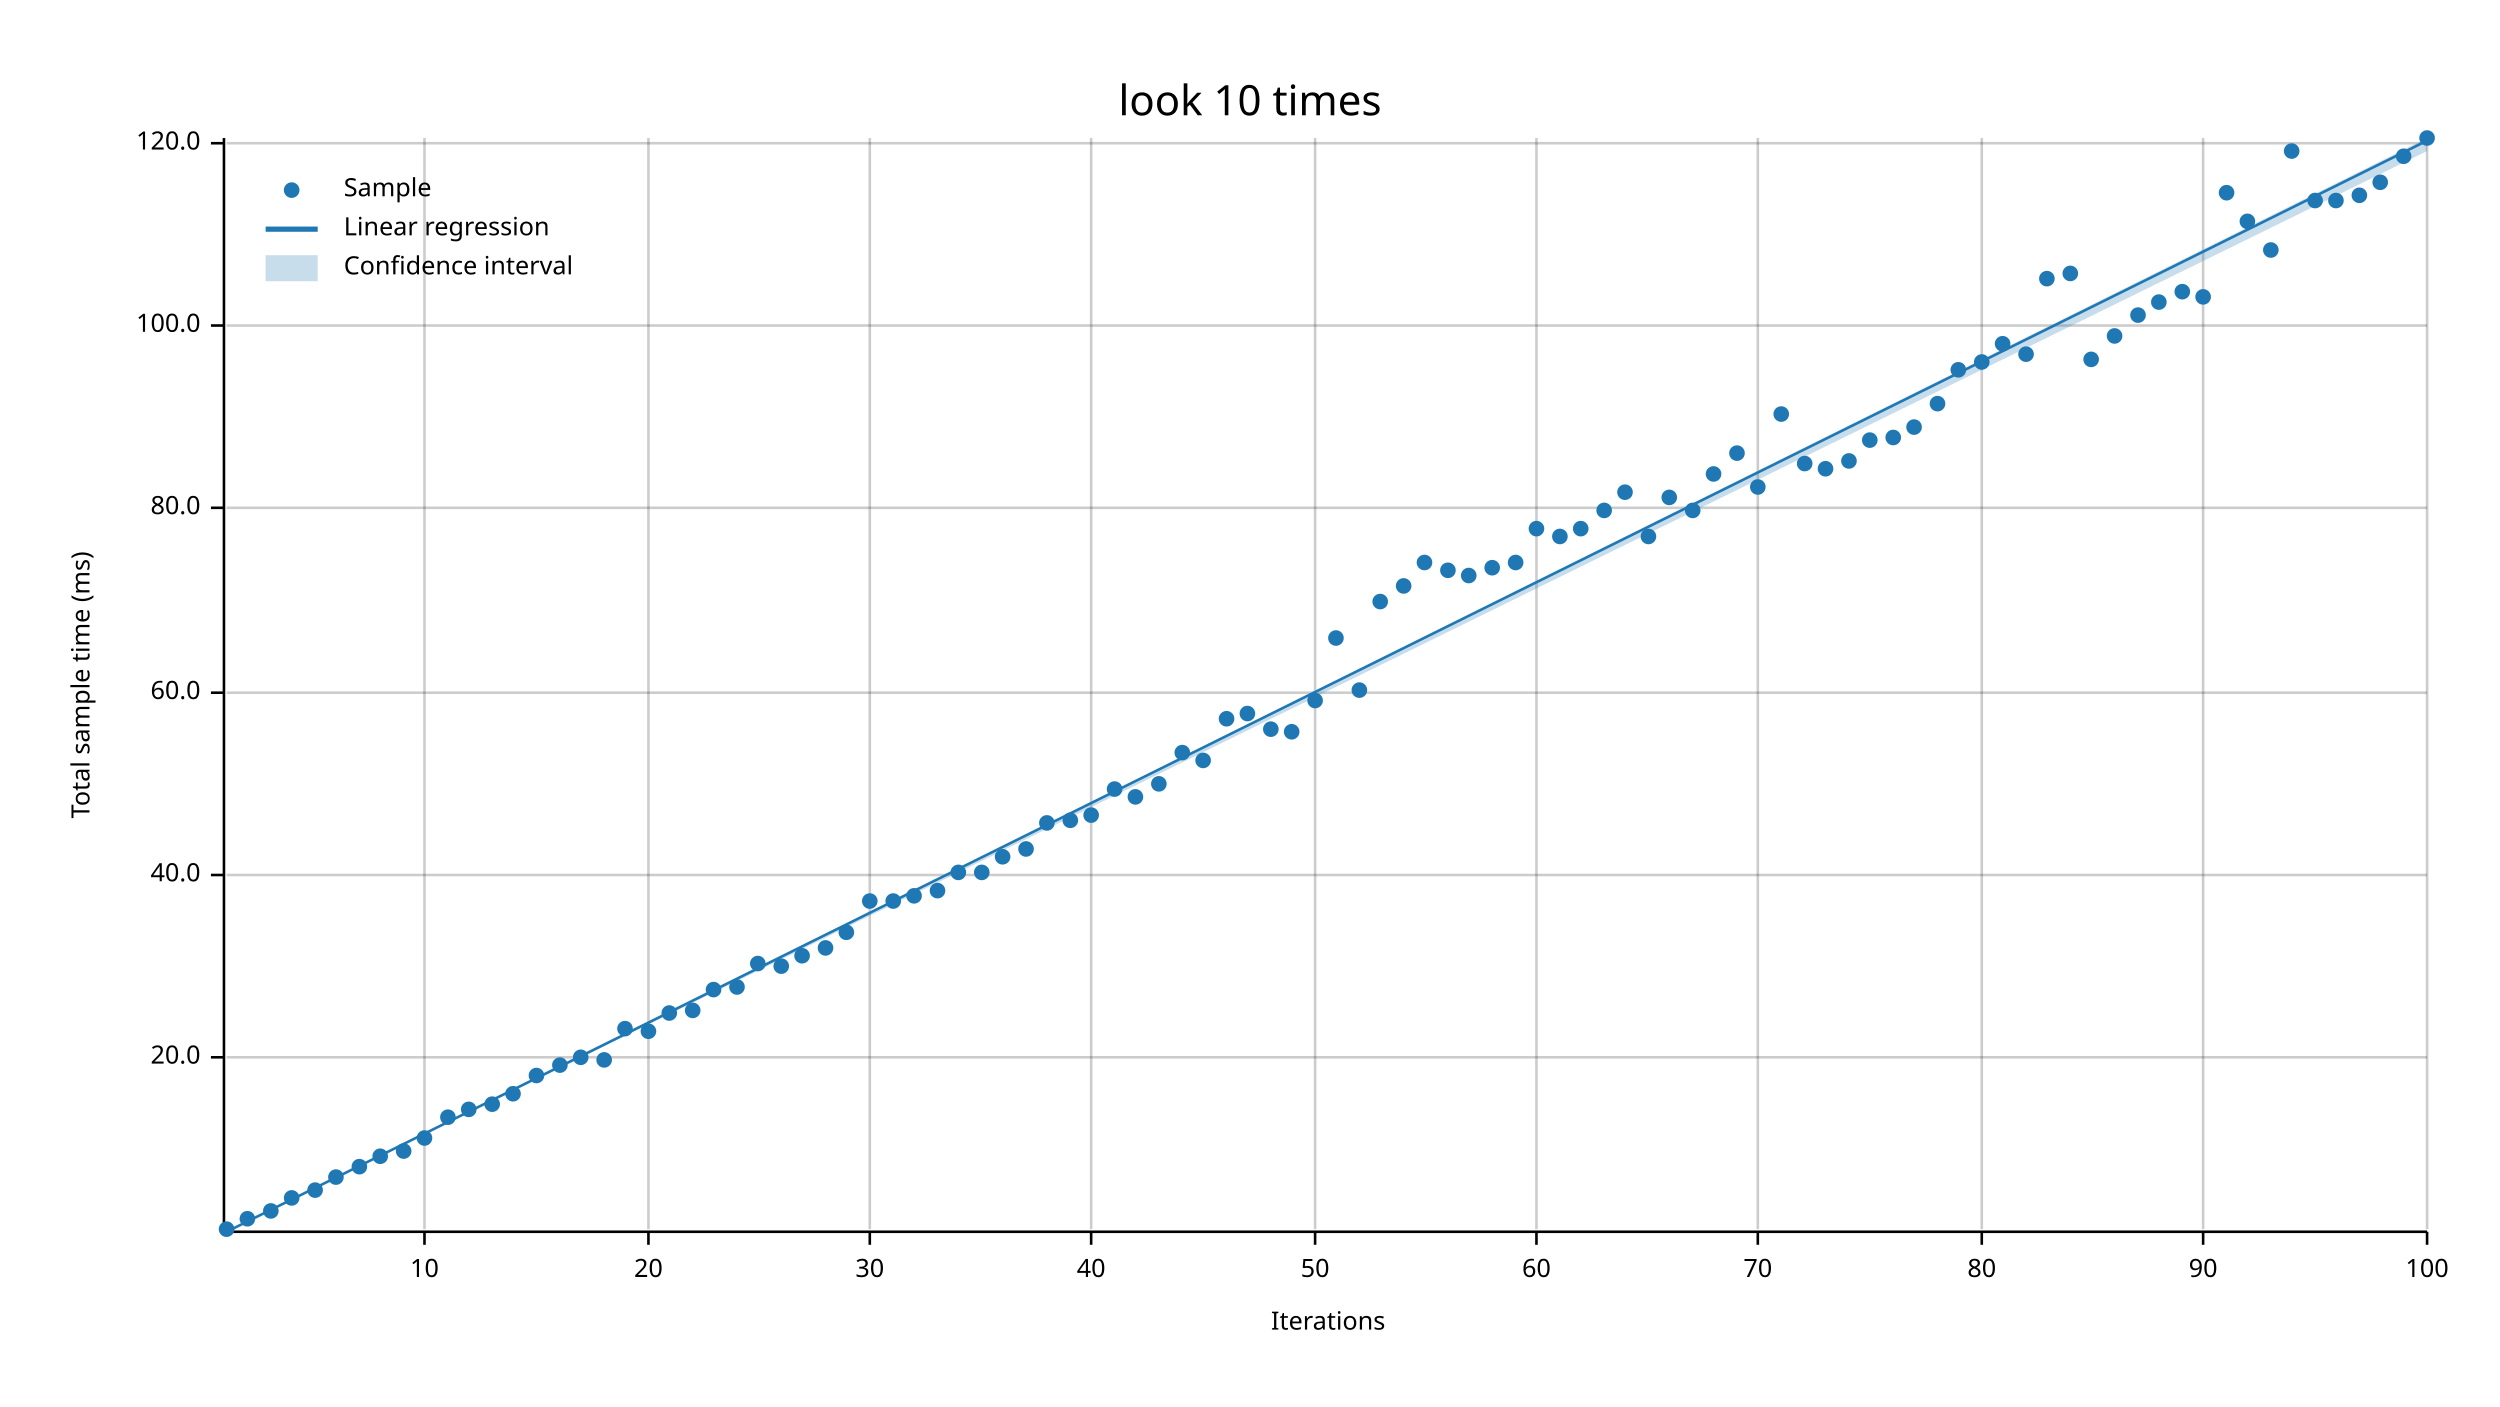
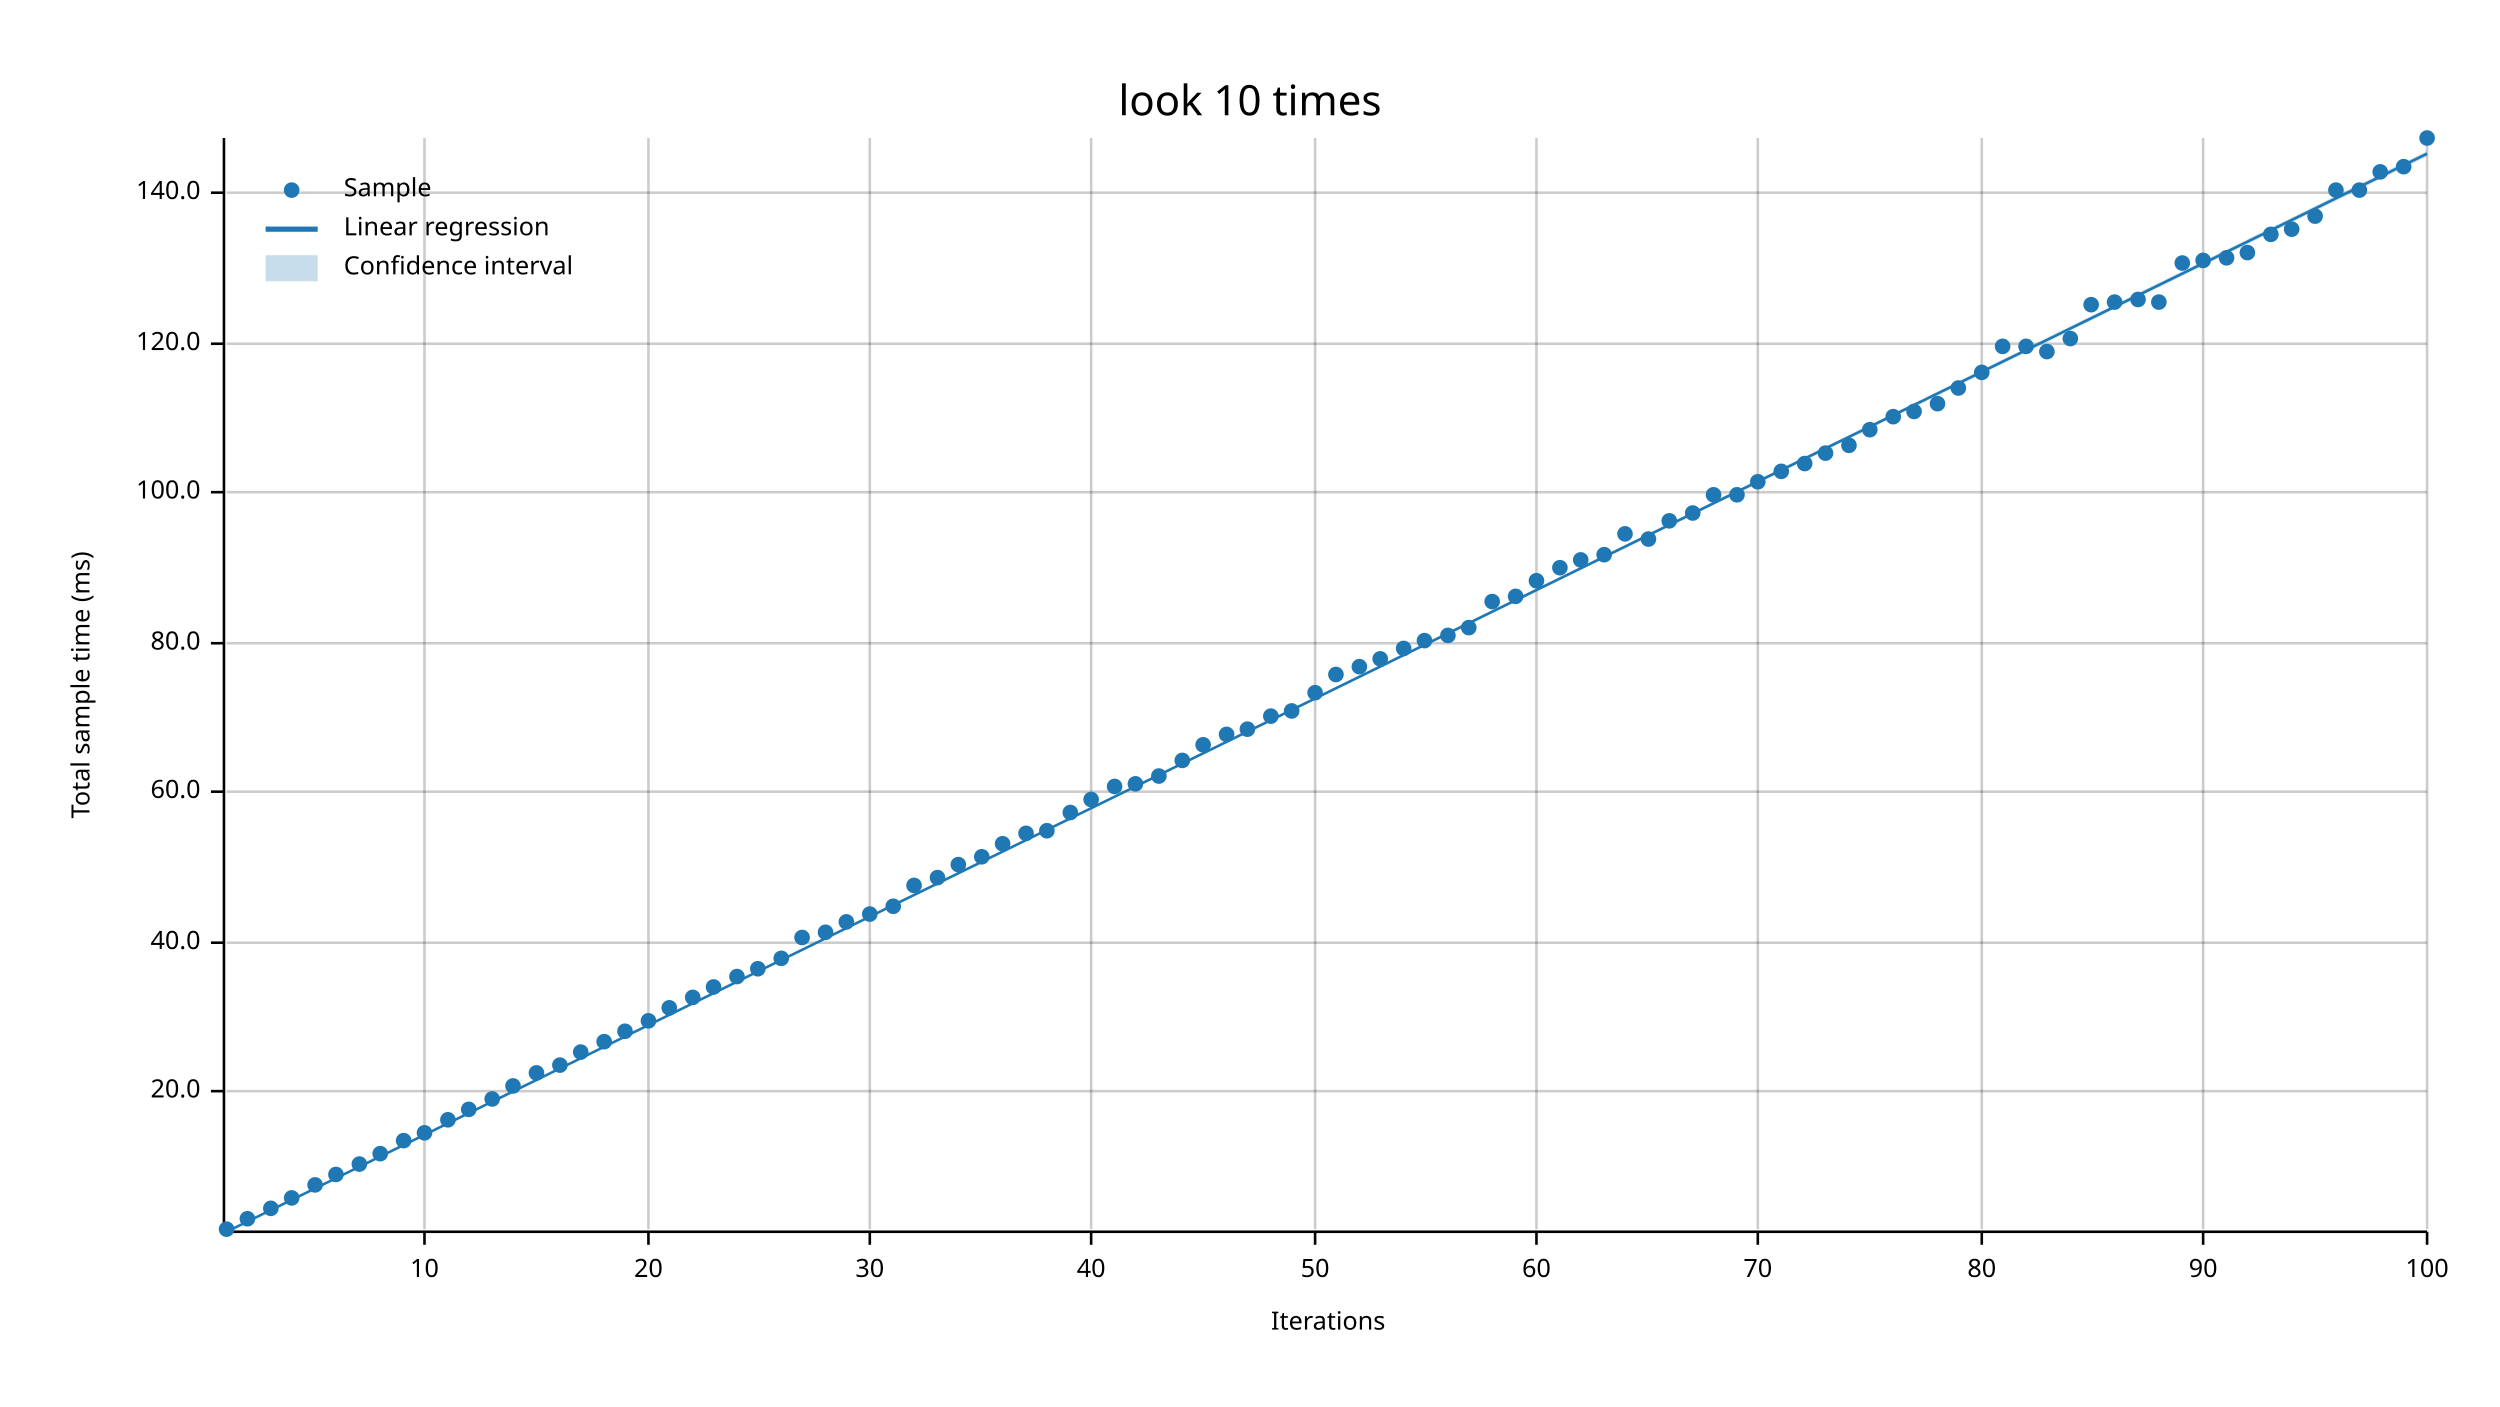
<svg xmlns="http://www.w3.org/2000/svg" width="960" height="540" viewBox="0 0 960 540">
  <text x="480" y="32" dy="0.76em" text-anchor="middle" font-family="sans-serif" font-size="16.129" opacity="1" fill="#000000">
look 10 times
</text>
  <text x="27" y="263" dy="0.76em" text-anchor="middle" font-family="sans-serif" font-size="9.677" opacity="1" fill="#000000" transform="rotate(270, 27, 263)">
Total sample time (ms)
</text>
  <text x="510" y="513" dy="-0.5ex" text-anchor="middle" font-family="sans-serif" font-size="9.677" opacity="1" fill="#000000">
Iterations
</text>
  <line opacity="0.2" stroke="#000000" stroke-width="1" x1="163" y1="472" x2="163" y2="53" />
  <line opacity="0.2" stroke="#000000" stroke-width="1" x1="249" y1="472" x2="249" y2="53" />
  <line opacity="0.2" stroke="#000000" stroke-width="1" x1="334" y1="472" x2="334" y2="53" />
  <line opacity="0.2" stroke="#000000" stroke-width="1" x1="419" y1="472" x2="419" y2="53" />
  <line opacity="0.2" stroke="#000000" stroke-width="1" x1="505" y1="472" x2="505" y2="53" />
  <line opacity="0.2" stroke="#000000" stroke-width="1" x1="590" y1="472" x2="590" y2="53" />
  <line opacity="0.2" stroke="#000000" stroke-width="1" x1="675" y1="472" x2="675" y2="53" />
  <line opacity="0.2" stroke="#000000" stroke-width="1" x1="761" y1="472" x2="761" y2="53" />
  <line opacity="0.2" stroke="#000000" stroke-width="1" x1="846" y1="472" x2="846" y2="53" />
  <line opacity="0.2" stroke="#000000" stroke-width="1" x1="932" y1="472" x2="932" y2="53" />
-   <line opacity="0.2" stroke="#000000" stroke-width="1" x1="87" y1="406" x2="932" y2="406" />
-   <line opacity="0.2" stroke="#000000" stroke-width="1" x1="87" y1="336" x2="932" y2="336" />
-   <line opacity="0.2" stroke="#000000" stroke-width="1" x1="87" y1="266" x2="932" y2="266" />
-   <line opacity="0.2" stroke="#000000" stroke-width="1" x1="87" y1="195" x2="932" y2="195" />
-   <line opacity="0.2" stroke="#000000" stroke-width="1" x1="87" y1="125" x2="932" y2="125" />
-   <line opacity="0.2" stroke="#000000" stroke-width="1" x1="87" y1="55" x2="932" y2="55" />
+   <line opacity="0.2" stroke="#000000" stroke-width="1" x1="87" y1="419" x2="932" y2="419" />
+   <line opacity="0.2" stroke="#000000" stroke-width="1" x1="87" y1="362" x2="932" y2="362" />
+   <line opacity="0.2" stroke="#000000" stroke-width="1" x1="87" y1="304" x2="932" y2="304" />
+   <line opacity="0.2" stroke="#000000" stroke-width="1" x1="87" y1="247" x2="932" y2="247" />
+   <line opacity="0.2" stroke="#000000" stroke-width="1" x1="87" y1="189" x2="932" y2="189" />
+   <line opacity="0.2" stroke="#000000" stroke-width="1" x1="87" y1="132" x2="932" y2="132" />
+   <line opacity="0.2" stroke="#000000" stroke-width="1" x1="87" y1="74" x2="932" y2="74" />
  <polyline fill="none" opacity="1" stroke="#000000" stroke-width="1" points="86,53 86,472 " />
-   <text x="77" y="406" dy="0.5ex" text-anchor="end" font-family="sans-serif" font-size="9.677" opacity="1" fill="#000000">
+   <text x="77" y="419" dy="0.5ex" text-anchor="end" font-family="sans-serif" font-size="9.677" opacity="1" fill="#000000">
20.0
</text>
-   <polyline fill="none" opacity="1" stroke="#000000" stroke-width="1" points="81,406 86,406 " />
-   <text x="77" y="336" dy="0.5ex" text-anchor="end" font-family="sans-serif" font-size="9.677" opacity="1" fill="#000000">
+   <polyline fill="none" opacity="1" stroke="#000000" stroke-width="1" points="81,419 86,419 " />
+   <text x="77" y="362" dy="0.5ex" text-anchor="end" font-family="sans-serif" font-size="9.677" opacity="1" fill="#000000">
40.0
</text>
-   <polyline fill="none" opacity="1" stroke="#000000" stroke-width="1" points="81,336 86,336 " />
-   <text x="77" y="266" dy="0.5ex" text-anchor="end" font-family="sans-serif" font-size="9.677" opacity="1" fill="#000000">
+   <polyline fill="none" opacity="1" stroke="#000000" stroke-width="1" points="81,362 86,362 " />
+   <text x="77" y="304" dy="0.5ex" text-anchor="end" font-family="sans-serif" font-size="9.677" opacity="1" fill="#000000">
60.0
</text>
-   <polyline fill="none" opacity="1" stroke="#000000" stroke-width="1" points="81,266 86,266 " />
-   <text x="77" y="195" dy="0.5ex" text-anchor="end" font-family="sans-serif" font-size="9.677" opacity="1" fill="#000000">
+   <polyline fill="none" opacity="1" stroke="#000000" stroke-width="1" points="81,304 86,304 " />
+   <text x="77" y="247" dy="0.5ex" text-anchor="end" font-family="sans-serif" font-size="9.677" opacity="1" fill="#000000">
80.0
</text>
-   <polyline fill="none" opacity="1" stroke="#000000" stroke-width="1" points="81,195 86,195 " />
-   <text x="77" y="125" dy="0.5ex" text-anchor="end" font-family="sans-serif" font-size="9.677" opacity="1" fill="#000000">
+   <polyline fill="none" opacity="1" stroke="#000000" stroke-width="1" points="81,247 86,247 " />
+   <text x="77" y="189" dy="0.5ex" text-anchor="end" font-family="sans-serif" font-size="9.677" opacity="1" fill="#000000">
100.0
</text>
-   <polyline fill="none" opacity="1" stroke="#000000" stroke-width="1" points="81,125 86,125 " />
-   <text x="77" y="55" dy="0.5ex" text-anchor="end" font-family="sans-serif" font-size="9.677" opacity="1" fill="#000000">
+   <polyline fill="none" opacity="1" stroke="#000000" stroke-width="1" points="81,189 86,189 " />
+   <text x="77" y="132" dy="0.5ex" text-anchor="end" font-family="sans-serif" font-size="9.677" opacity="1" fill="#000000">
120.0
</text>
-   <polyline fill="none" opacity="1" stroke="#000000" stroke-width="1" points="81,55 86,55 " />
+   <polyline fill="none" opacity="1" stroke="#000000" stroke-width="1" points="81,132 86,132 " />
+   <text x="77" y="74" dy="0.5ex" text-anchor="end" font-family="sans-serif" font-size="9.677" opacity="1" fill="#000000">
+ 140.0
+ </text>
+   <polyline fill="none" opacity="1" stroke="#000000" stroke-width="1" points="81,74 86,74 " />
  <polyline fill="none" opacity="1" stroke="#000000" stroke-width="1" points="87,473 932,473 " />
  <text x="163" y="483" dy="0.76em" text-anchor="middle" font-family="sans-serif" font-size="9.677" opacity="1" fill="#000000">
10
</text>
  <polyline fill="none" opacity="1" stroke="#000000" stroke-width="1" points="163,473 163,478 " />
  <text x="249" y="483" dy="0.76em" text-anchor="middle" font-family="sans-serif" font-size="9.677" opacity="1" fill="#000000">
20
</text>
  <polyline fill="none" opacity="1" stroke="#000000" stroke-width="1" points="249,473 249,478 " />
  <text x="334" y="483" dy="0.76em" text-anchor="middle" font-family="sans-serif" font-size="9.677" opacity="1" fill="#000000">
30
</text>
  <polyline fill="none" opacity="1" stroke="#000000" stroke-width="1" points="334,473 334,478 " />
  <text x="419" y="483" dy="0.76em" text-anchor="middle" font-family="sans-serif" font-size="9.677" opacity="1" fill="#000000">
40
</text>
  <polyline fill="none" opacity="1" stroke="#000000" stroke-width="1" points="419,473 419,478 " />
  <text x="505" y="483" dy="0.76em" text-anchor="middle" font-family="sans-serif" font-size="9.677" opacity="1" fill="#000000">
50
</text>
  <polyline fill="none" opacity="1" stroke="#000000" stroke-width="1" points="505,473 505,478 " />
  <text x="590" y="483" dy="0.76em" text-anchor="middle" font-family="sans-serif" font-size="9.677" opacity="1" fill="#000000">
60
</text>
  <polyline fill="none" opacity="1" stroke="#000000" stroke-width="1" points="590,473 590,478 " />
  <text x="675" y="483" dy="0.76em" text-anchor="middle" font-family="sans-serif" font-size="9.677" opacity="1" fill="#000000">
70
</text>
  <polyline fill="none" opacity="1" stroke="#000000" stroke-width="1" points="675,473 675,478 " />
  <text x="761" y="483" dy="0.76em" text-anchor="middle" font-family="sans-serif" font-size="9.677" opacity="1" fill="#000000">
80
</text>
  <polyline fill="none" opacity="1" stroke="#000000" stroke-width="1" points="761,473 761,478 " />
  <text x="846" y="483" dy="0.76em" text-anchor="middle" font-family="sans-serif" font-size="9.677" opacity="1" fill="#000000">
90
</text>
  <polyline fill="none" opacity="1" stroke="#000000" stroke-width="1" points="846,473 846,478 " />
  <text x="932" y="483" dy="0.76em" text-anchor="middle" font-family="sans-serif" font-size="9.677" opacity="1" fill="#000000">
100
</text>
  <polyline fill="none" opacity="1" stroke="#000000" stroke-width="1" points="932,473 932,478 " />
  <circle cx="87" cy="472" r="3" opacity="1" fill="#1F78B4" stroke="none" stroke-width="1" />
  <circle cx="95" cy="468" r="3" opacity="1" fill="#1F78B4" stroke="none" stroke-width="1" />
-   <circle cx="104" cy="465" r="3" opacity="1" fill="#1F78B4" stroke="none" stroke-width="1" />
+   <circle cx="104" cy="464" r="3" opacity="1" fill="#1F78B4" stroke="none" stroke-width="1" />
  <circle cx="112" cy="460" r="3" opacity="1" fill="#1F78B4" stroke="none" stroke-width="1" />
-   <circle cx="121" cy="457" r="3" opacity="1" fill="#1F78B4" stroke="none" stroke-width="1" />
-   <circle cx="129" cy="452" r="3" opacity="1" fill="#1F78B4" stroke="none" stroke-width="1" />
-   <circle cx="138" cy="448" r="3" opacity="1" fill="#1F78B4" stroke="none" stroke-width="1" />
-   <circle cx="146" cy="444" r="3" opacity="1" fill="#1F78B4" stroke="none" stroke-width="1" />
-   <circle cx="155" cy="442" r="3" opacity="1" fill="#1F78B4" stroke="none" stroke-width="1" />
-   <circle cx="163" cy="437" r="3" opacity="1" fill="#1F78B4" stroke="none" stroke-width="1" />
-   <circle cx="172" cy="429" r="3" opacity="1" fill="#1F78B4" stroke="none" stroke-width="1" />
+   <circle cx="121" cy="455" r="3" opacity="1" fill="#1F78B4" stroke="none" stroke-width="1" />
+   <circle cx="129" cy="451" r="3" opacity="1" fill="#1F78B4" stroke="none" stroke-width="1" />
+   <circle cx="138" cy="447" r="3" opacity="1" fill="#1F78B4" stroke="none" stroke-width="1" />
+   <circle cx="146" cy="443" r="3" opacity="1" fill="#1F78B4" stroke="none" stroke-width="1" />
+   <circle cx="155" cy="438" r="3" opacity="1" fill="#1F78B4" stroke="none" stroke-width="1" />
+   <circle cx="163" cy="435" r="3" opacity="1" fill="#1F78B4" stroke="none" stroke-width="1" />
+   <circle cx="172" cy="430" r="3" opacity="1" fill="#1F78B4" stroke="none" stroke-width="1" />
  <circle cx="180" cy="426" r="3" opacity="1" fill="#1F78B4" stroke="none" stroke-width="1" />
-   <circle cx="189" cy="424" r="3" opacity="1" fill="#1F78B4" stroke="none" stroke-width="1" />
-   <circle cx="197" cy="420" r="3" opacity="1" fill="#1F78B4" stroke="none" stroke-width="1" />
-   <circle cx="206" cy="413" r="3" opacity="1" fill="#1F78B4" stroke="none" stroke-width="1" />
+   <circle cx="189" cy="422" r="3" opacity="1" fill="#1F78B4" stroke="none" stroke-width="1" />
+   <circle cx="197" cy="417" r="3" opacity="1" fill="#1F78B4" stroke="none" stroke-width="1" />
+   <circle cx="206" cy="412" r="3" opacity="1" fill="#1F78B4" stroke="none" stroke-width="1" />
  <circle cx="215" cy="409" r="3" opacity="1" fill="#1F78B4" stroke="none" stroke-width="1" />
-   <circle cx="223" cy="406" r="3" opacity="1" fill="#1F78B4" stroke="none" stroke-width="1" />
-   <circle cx="232" cy="407" r="3" opacity="1" fill="#1F78B4" stroke="none" stroke-width="1" />
-   <circle cx="240" cy="395" r="3" opacity="1" fill="#1F78B4" stroke="none" stroke-width="1" />
-   <circle cx="249" cy="396" r="3" opacity="1" fill="#1F78B4" stroke="none" stroke-width="1" />
-   <circle cx="257" cy="389" r="3" opacity="1" fill="#1F78B4" stroke="none" stroke-width="1" />
-   <circle cx="266" cy="388" r="3" opacity="1" fill="#1F78B4" stroke="none" stroke-width="1" />
-   <circle cx="274" cy="380" r="3" opacity="1" fill="#1F78B4" stroke="none" stroke-width="1" />
-   <circle cx="283" cy="379" r="3" opacity="1" fill="#1F78B4" stroke="none" stroke-width="1" />
-   <circle cx="291" cy="370" r="3" opacity="1" fill="#1F78B4" stroke="none" stroke-width="1" />
-   <circle cx="300" cy="371" r="3" opacity="1" fill="#1F78B4" stroke="none" stroke-width="1" />
-   <circle cx="308" cy="367" r="3" opacity="1" fill="#1F78B4" stroke="none" stroke-width="1" />
-   <circle cx="317" cy="364" r="3" opacity="1" fill="#1F78B4" stroke="none" stroke-width="1" />
-   <circle cx="325" cy="358" r="3" opacity="1" fill="#1F78B4" stroke="none" stroke-width="1" />
-   <circle cx="334" cy="346" r="3" opacity="1" fill="#1F78B4" stroke="none" stroke-width="1" />
-   <circle cx="343" cy="346" r="3" opacity="1" fill="#1F78B4" stroke="none" stroke-width="1" />
-   <circle cx="351" cy="344" r="3" opacity="1" fill="#1F78B4" stroke="none" stroke-width="1" />
-   <circle cx="360" cy="342" r="3" opacity="1" fill="#1F78B4" stroke="none" stroke-width="1" />
-   <circle cx="368" cy="335" r="3" opacity="1" fill="#1F78B4" stroke="none" stroke-width="1" />
-   <circle cx="377" cy="335" r="3" opacity="1" fill="#1F78B4" stroke="none" stroke-width="1" />
-   <circle cx="385" cy="329" r="3" opacity="1" fill="#1F78B4" stroke="none" stroke-width="1" />
-   <circle cx="394" cy="326" r="3" opacity="1" fill="#1F78B4" stroke="none" stroke-width="1" />
-   <circle cx="402" cy="316" r="3" opacity="1" fill="#1F78B4" stroke="none" stroke-width="1" />
-   <circle cx="411" cy="315" r="3" opacity="1" fill="#1F78B4" stroke="none" stroke-width="1" />
-   <circle cx="419" cy="313" r="3" opacity="1" fill="#1F78B4" stroke="none" stroke-width="1" />
-   <circle cx="428" cy="303" r="3" opacity="1" fill="#1F78B4" stroke="none" stroke-width="1" />
-   <circle cx="436" cy="306" r="3" opacity="1" fill="#1F78B4" stroke="none" stroke-width="1" />
-   <circle cx="445" cy="301" r="3" opacity="1" fill="#1F78B4" stroke="none" stroke-width="1" />
-   <circle cx="454" cy="289" r="3" opacity="1" fill="#1F78B4" stroke="none" stroke-width="1" />
-   <circle cx="462" cy="292" r="3" opacity="1" fill="#1F78B4" stroke="none" stroke-width="1" />
-   <circle cx="471" cy="276" r="3" opacity="1" fill="#1F78B4" stroke="none" stroke-width="1" />
-   <circle cx="479" cy="274" r="3" opacity="1" fill="#1F78B4" stroke="none" stroke-width="1" />
-   <circle cx="488" cy="280" r="3" opacity="1" fill="#1F78B4" stroke="none" stroke-width="1" />
-   <circle cx="496" cy="281" r="3" opacity="1" fill="#1F78B4" stroke="none" stroke-width="1" />
-   <circle cx="505" cy="269" r="3" opacity="1" fill="#1F78B4" stroke="none" stroke-width="1" />
-   <circle cx="513" cy="245" r="3" opacity="1" fill="#1F78B4" stroke="none" stroke-width="1" />
-   <circle cx="522" cy="265" r="3" opacity="1" fill="#1F78B4" stroke="none" stroke-width="1" />
-   <circle cx="530" cy="231" r="3" opacity="1" fill="#1F78B4" stroke="none" stroke-width="1" />
-   <circle cx="539" cy="225" r="3" opacity="1" fill="#1F78B4" stroke="none" stroke-width="1" />
-   <circle cx="547" cy="216" r="3" opacity="1" fill="#1F78B4" stroke="none" stroke-width="1" />
-   <circle cx="556" cy="219" r="3" opacity="1" fill="#1F78B4" stroke="none" stroke-width="1" />
-   <circle cx="564" cy="221" r="3" opacity="1" fill="#1F78B4" stroke="none" stroke-width="1" />
-   <circle cx="573" cy="218" r="3" opacity="1" fill="#1F78B4" stroke="none" stroke-width="1" />
-   <circle cx="582" cy="216" r="3" opacity="1" fill="#1F78B4" stroke="none" stroke-width="1" />
-   <circle cx="590" cy="203" r="3" opacity="1" fill="#1F78B4" stroke="none" stroke-width="1" />
-   <circle cx="599" cy="206" r="3" opacity="1" fill="#1F78B4" stroke="none" stroke-width="1" />
-   <circle cx="607" cy="203" r="3" opacity="1" fill="#1F78B4" stroke="none" stroke-width="1" />
-   <circle cx="616" cy="196" r="3" opacity="1" fill="#1F78B4" stroke="none" stroke-width="1" />
-   <circle cx="624" cy="189" r="3" opacity="1" fill="#1F78B4" stroke="none" stroke-width="1" />
-   <circle cx="633" cy="206" r="3" opacity="1" fill="#1F78B4" stroke="none" stroke-width="1" />
-   <circle cx="641" cy="191" r="3" opacity="1" fill="#1F78B4" stroke="none" stroke-width="1" />
-   <circle cx="650" cy="196" r="3" opacity="1" fill="#1F78B4" stroke="none" stroke-width="1" />
-   <circle cx="658" cy="182" r="3" opacity="1" fill="#1F78B4" stroke="none" stroke-width="1" />
-   <circle cx="667" cy="174" r="3" opacity="1" fill="#1F78B4" stroke="none" stroke-width="1" />
-   <circle cx="675" cy="187" r="3" opacity="1" fill="#1F78B4" stroke="none" stroke-width="1" />
-   <circle cx="684" cy="159" r="3" opacity="1" fill="#1F78B4" stroke="none" stroke-width="1" />
+   <circle cx="223" cy="404" r="3" opacity="1" fill="#1F78B4" stroke="none" stroke-width="1" />
+   <circle cx="232" cy="400" r="3" opacity="1" fill="#1F78B4" stroke="none" stroke-width="1" />
+   <circle cx="240" cy="396" r="3" opacity="1" fill="#1F78B4" stroke="none" stroke-width="1" />
+   <circle cx="249" cy="392" r="3" opacity="1" fill="#1F78B4" stroke="none" stroke-width="1" />
+   <circle cx="257" cy="387" r="3" opacity="1" fill="#1F78B4" stroke="none" stroke-width="1" />
+   <circle cx="266" cy="383" r="3" opacity="1" fill="#1F78B4" stroke="none" stroke-width="1" />
+   <circle cx="274" cy="379" r="3" opacity="1" fill="#1F78B4" stroke="none" stroke-width="1" />
+   <circle cx="283" cy="375" r="3" opacity="1" fill="#1F78B4" stroke="none" stroke-width="1" />
+   <circle cx="291" cy="372" r="3" opacity="1" fill="#1F78B4" stroke="none" stroke-width="1" />
+   <circle cx="300" cy="368" r="3" opacity="1" fill="#1F78B4" stroke="none" stroke-width="1" />
+   <circle cx="308" cy="360" r="3" opacity="1" fill="#1F78B4" stroke="none" stroke-width="1" />
+   <circle cx="317" cy="358" r="3" opacity="1" fill="#1F78B4" stroke="none" stroke-width="1" />
+   <circle cx="325" cy="354" r="3" opacity="1" fill="#1F78B4" stroke="none" stroke-width="1" />
+   <circle cx="334" cy="351" r="3" opacity="1" fill="#1F78B4" stroke="none" stroke-width="1" />
+   <circle cx="343" cy="348" r="3" opacity="1" fill="#1F78B4" stroke="none" stroke-width="1" />
+   <circle cx="351" cy="340" r="3" opacity="1" fill="#1F78B4" stroke="none" stroke-width="1" />
+   <circle cx="360" cy="337" r="3" opacity="1" fill="#1F78B4" stroke="none" stroke-width="1" />
+   <circle cx="368" cy="332" r="3" opacity="1" fill="#1F78B4" stroke="none" stroke-width="1" />
+   <circle cx="377" cy="329" r="3" opacity="1" fill="#1F78B4" stroke="none" stroke-width="1" />
+   <circle cx="385" cy="324" r="3" opacity="1" fill="#1F78B4" stroke="none" stroke-width="1" />
+   <circle cx="394" cy="320" r="3" opacity="1" fill="#1F78B4" stroke="none" stroke-width="1" />
+   <circle cx="402" cy="319" r="3" opacity="1" fill="#1F78B4" stroke="none" stroke-width="1" />
+   <circle cx="411" cy="312" r="3" opacity="1" fill="#1F78B4" stroke="none" stroke-width="1" />
+   <circle cx="419" cy="307" r="3" opacity="1" fill="#1F78B4" stroke="none" stroke-width="1" />
+   <circle cx="428" cy="302" r="3" opacity="1" fill="#1F78B4" stroke="none" stroke-width="1" />
+   <circle cx="436" cy="301" r="3" opacity="1" fill="#1F78B4" stroke="none" stroke-width="1" />
+   <circle cx="445" cy="298" r="3" opacity="1" fill="#1F78B4" stroke="none" stroke-width="1" />
+   <circle cx="454" cy="292" r="3" opacity="1" fill="#1F78B4" stroke="none" stroke-width="1" />
+   <circle cx="462" cy="286" r="3" opacity="1" fill="#1F78B4" stroke="none" stroke-width="1" />
+   <circle cx="471" cy="282" r="3" opacity="1" fill="#1F78B4" stroke="none" stroke-width="1" />
+   <circle cx="479" cy="280" r="3" opacity="1" fill="#1F78B4" stroke="none" stroke-width="1" />
+   <circle cx="488" cy="275" r="3" opacity="1" fill="#1F78B4" stroke="none" stroke-width="1" />
+   <circle cx="496" cy="273" r="3" opacity="1" fill="#1F78B4" stroke="none" stroke-width="1" />
+   <circle cx="505" cy="266" r="3" opacity="1" fill="#1F78B4" stroke="none" stroke-width="1" />
+   <circle cx="513" cy="259" r="3" opacity="1" fill="#1F78B4" stroke="none" stroke-width="1" />
+   <circle cx="522" cy="256" r="3" opacity="1" fill="#1F78B4" stroke="none" stroke-width="1" />
+   <circle cx="530" cy="253" r="3" opacity="1" fill="#1F78B4" stroke="none" stroke-width="1" />
+   <circle cx="539" cy="249" r="3" opacity="1" fill="#1F78B4" stroke="none" stroke-width="1" />
+   <circle cx="547" cy="246" r="3" opacity="1" fill="#1F78B4" stroke="none" stroke-width="1" />
+   <circle cx="556" cy="244" r="3" opacity="1" fill="#1F78B4" stroke="none" stroke-width="1" />
+   <circle cx="564" cy="241" r="3" opacity="1" fill="#1F78B4" stroke="none" stroke-width="1" />
+   <circle cx="573" cy="231" r="3" opacity="1" fill="#1F78B4" stroke="none" stroke-width="1" />
+   <circle cx="582" cy="229" r="3" opacity="1" fill="#1F78B4" stroke="none" stroke-width="1" />
+   <circle cx="590" cy="223" r="3" opacity="1" fill="#1F78B4" stroke="none" stroke-width="1" />
+   <circle cx="599" cy="218" r="3" opacity="1" fill="#1F78B4" stroke="none" stroke-width="1" />
+   <circle cx="607" cy="215" r="3" opacity="1" fill="#1F78B4" stroke="none" stroke-width="1" />
+   <circle cx="616" cy="213" r="3" opacity="1" fill="#1F78B4" stroke="none" stroke-width="1" />
+   <circle cx="624" cy="205" r="3" opacity="1" fill="#1F78B4" stroke="none" stroke-width="1" />
+   <circle cx="633" cy="207" r="3" opacity="1" fill="#1F78B4" stroke="none" stroke-width="1" />
+   <circle cx="641" cy="200" r="3" opacity="1" fill="#1F78B4" stroke="none" stroke-width="1" />
+   <circle cx="650" cy="197" r="3" opacity="1" fill="#1F78B4" stroke="none" stroke-width="1" />
+   <circle cx="658" cy="190" r="3" opacity="1" fill="#1F78B4" stroke="none" stroke-width="1" />
+   <circle cx="667" cy="190" r="3" opacity="1" fill="#1F78B4" stroke="none" stroke-width="1" />
+   <circle cx="675" cy="185" r="3" opacity="1" fill="#1F78B4" stroke="none" stroke-width="1" />
+   <circle cx="684" cy="181" r="3" opacity="1" fill="#1F78B4" stroke="none" stroke-width="1" />
  <circle cx="693" cy="178" r="3" opacity="1" fill="#1F78B4" stroke="none" stroke-width="1" />
-   <circle cx="701" cy="180" r="3" opacity="1" fill="#1F78B4" stroke="none" stroke-width="1" />
-   <circle cx="710" cy="177" r="3" opacity="1" fill="#1F78B4" stroke="none" stroke-width="1" />
-   <circle cx="718" cy="169" r="3" opacity="1" fill="#1F78B4" stroke="none" stroke-width="1" />
-   <circle cx="727" cy="168" r="3" opacity="1" fill="#1F78B4" stroke="none" stroke-width="1" />
-   <circle cx="735" cy="164" r="3" opacity="1" fill="#1F78B4" stroke="none" stroke-width="1" />
+   <circle cx="701" cy="174" r="3" opacity="1" fill="#1F78B4" stroke="none" stroke-width="1" />
+   <circle cx="710" cy="171" r="3" opacity="1" fill="#1F78B4" stroke="none" stroke-width="1" />
+   <circle cx="718" cy="165" r="3" opacity="1" fill="#1F78B4" stroke="none" stroke-width="1" />
+   <circle cx="727" cy="160" r="3" opacity="1" fill="#1F78B4" stroke="none" stroke-width="1" />
+   <circle cx="735" cy="158" r="3" opacity="1" fill="#1F78B4" stroke="none" stroke-width="1" />
  <circle cx="744" cy="155" r="3" opacity="1" fill="#1F78B4" stroke="none" stroke-width="1" />
-   <circle cx="752" cy="142" r="3" opacity="1" fill="#1F78B4" stroke="none" stroke-width="1" />
-   <circle cx="761" cy="139" r="3" opacity="1" fill="#1F78B4" stroke="none" stroke-width="1" />
-   <circle cx="769" cy="132" r="3" opacity="1" fill="#1F78B4" stroke="none" stroke-width="1" />
-   <circle cx="778" cy="136" r="3" opacity="1" fill="#1F78B4" stroke="none" stroke-width="1" />
-   <circle cx="786" cy="107" r="3" opacity="1" fill="#1F78B4" stroke="none" stroke-width="1" />
-   <circle cx="795" cy="105" r="3" opacity="1" fill="#1F78B4" stroke="none" stroke-width="1" />
-   <circle cx="803" cy="138" r="3" opacity="1" fill="#1F78B4" stroke="none" stroke-width="1" />
-   <circle cx="812" cy="129" r="3" opacity="1" fill="#1F78B4" stroke="none" stroke-width="1" />
-   <circle cx="821" cy="121" r="3" opacity="1" fill="#1F78B4" stroke="none" stroke-width="1" />
+   <circle cx="752" cy="149" r="3" opacity="1" fill="#1F78B4" stroke="none" stroke-width="1" />
+   <circle cx="761" cy="143" r="3" opacity="1" fill="#1F78B4" stroke="none" stroke-width="1" />
+   <circle cx="769" cy="133" r="3" opacity="1" fill="#1F78B4" stroke="none" stroke-width="1" />
+   <circle cx="778" cy="133" r="3" opacity="1" fill="#1F78B4" stroke="none" stroke-width="1" />
+   <circle cx="786" cy="135" r="3" opacity="1" fill="#1F78B4" stroke="none" stroke-width="1" />
+   <circle cx="795" cy="130" r="3" opacity="1" fill="#1F78B4" stroke="none" stroke-width="1" />
+   <circle cx="803" cy="117" r="3" opacity="1" fill="#1F78B4" stroke="none" stroke-width="1" />
+   <circle cx="812" cy="116" r="3" opacity="1" fill="#1F78B4" stroke="none" stroke-width="1" />
+   <circle cx="821" cy="115" r="3" opacity="1" fill="#1F78B4" stroke="none" stroke-width="1" />
  <circle cx="829" cy="116" r="3" opacity="1" fill="#1F78B4" stroke="none" stroke-width="1" />
-   <circle cx="838" cy="112" r="3" opacity="1" fill="#1F78B4" stroke="none" stroke-width="1" />
-   <circle cx="846" cy="114" r="3" opacity="1" fill="#1F78B4" stroke="none" stroke-width="1" />
-   <circle cx="855" cy="74" r="3" opacity="1" fill="#1F78B4" stroke="none" stroke-width="1" />
-   <circle cx="863" cy="85" r="3" opacity="1" fill="#1F78B4" stroke="none" stroke-width="1" />
-   <circle cx="872" cy="96" r="3" opacity="1" fill="#1F78B4" stroke="none" stroke-width="1" />
-   <circle cx="880" cy="58" r="3" opacity="1" fill="#1F78B4" stroke="none" stroke-width="1" />
-   <circle cx="889" cy="77" r="3" opacity="1" fill="#1F78B4" stroke="none" stroke-width="1" />
-   <circle cx="897" cy="77" r="3" opacity="1" fill="#1F78B4" stroke="none" stroke-width="1" />
-   <circle cx="906" cy="75" r="3" opacity="1" fill="#1F78B4" stroke="none" stroke-width="1" />
-   <circle cx="914" cy="70" r="3" opacity="1" fill="#1F78B4" stroke="none" stroke-width="1" />
-   <circle cx="923" cy="60" r="3" opacity="1" fill="#1F78B4" stroke="none" stroke-width="1" />
+   <circle cx="838" cy="101" r="3" opacity="1" fill="#1F78B4" stroke="none" stroke-width="1" />
+   <circle cx="846" cy="100" r="3" opacity="1" fill="#1F78B4" stroke="none" stroke-width="1" />
+   <circle cx="855" cy="99" r="3" opacity="1" fill="#1F78B4" stroke="none" stroke-width="1" />
+   <circle cx="863" cy="97" r="3" opacity="1" fill="#1F78B4" stroke="none" stroke-width="1" />
+   <circle cx="872" cy="90" r="3" opacity="1" fill="#1F78B4" stroke="none" stroke-width="1" />
+   <circle cx="880" cy="88" r="3" opacity="1" fill="#1F78B4" stroke="none" stroke-width="1" />
+   <circle cx="889" cy="83" r="3" opacity="1" fill="#1F78B4" stroke="none" stroke-width="1" />
+   <circle cx="897" cy="73" r="3" opacity="1" fill="#1F78B4" stroke="none" stroke-width="1" />
+   <circle cx="906" cy="73" r="3" opacity="1" fill="#1F78B4" stroke="none" stroke-width="1" />
+   <circle cx="914" cy="66" r="3" opacity="1" fill="#1F78B4" stroke="none" stroke-width="1" />
+   <circle cx="923" cy="64" r="3" opacity="1" fill="#1F78B4" stroke="none" stroke-width="1" />
  <circle cx="932" cy="53" r="3" opacity="1" fill="#1F78B4" stroke="none" stroke-width="1" />
-   <polyline fill="none" opacity="1" stroke="#1F78B4" stroke-width="1" points="87,473 932,54 " />
-   <polygon opacity="0.25" fill="#1F78B4" points="87,473 932,58 932,53 " />
+   <polyline fill="none" opacity="1" stroke="#1F78B4" stroke-width="1" points="87,473 932,59 " />
+   <polygon opacity="0.25" fill="#1F78B4" points="87,473 932,60 932,58 " />
  <text x="132" y="68" dy="0.76em" text-anchor="start" font-family="sans-serif" font-size="9.677" opacity="1" fill="#000000">
Sample
</text>
  <text x="132" y="83" dy="0.76em" text-anchor="start" font-family="sans-serif" font-size="9.677" opacity="1" fill="#000000">
Linear regression
</text>
  <text x="132" y="98" dy="0.76em" text-anchor="start" font-family="sans-serif" font-size="9.677" opacity="1" fill="#000000">
Confidence interval
</text>
  <circle cx="112" cy="73" r="3" opacity="1" fill="#1F78B4" stroke="none" stroke-width="1" />
  <polyline fill="none" opacity="1" stroke="#1F78B4" stroke-width="2" points="102,88 122,88 " />
  <rect x="102" y="98" width="20" height="10" opacity="0.25" fill="#1F78B4" stroke="none" />
</svg>
